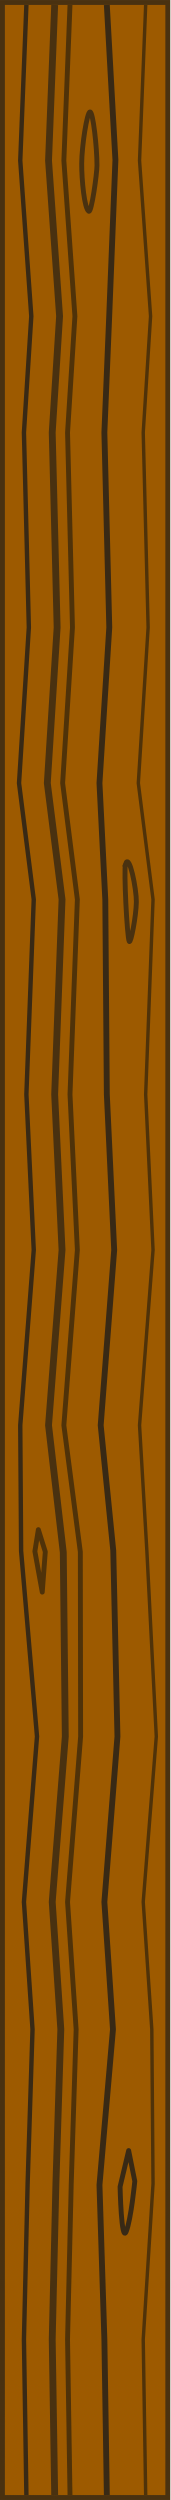
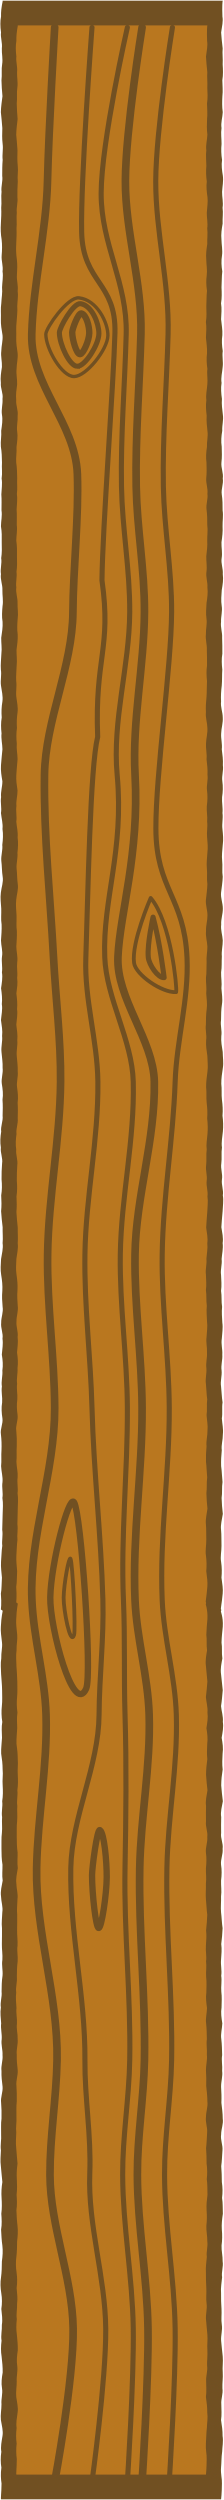
- <svg xmlns="http://www.w3.org/2000/svg" width="104.063" height="1528.593" id="svg4502" version="1.1">
+ <svg xmlns="http://www.w3.org/2000/svg" width="142" height="1588" id="svg4502" version="1.1">
  <defs id="defs4504" />
-   <g id="layer1" transform="translate(-273.672,234.7917)">
-     <g style="display:inline" id="g4767" transform="matrix(3,0,0,2.999999,254.0782,-251.4792)">
-       <rect ry="0" rx="0" y="6.066" x="7.026" height="508.525" width="33.706" id="rect4034-2-06" style="color:#000000;fill:#9d5a00;fill-opacity:1;fill-rule:nonzero;stroke:#493110;stroke-width:1;stroke-linecap:butt;stroke-linejoin:miter;stroke-miterlimit:4;stroke-opacity:1;stroke-dasharray:none;stroke-dashoffset:0;marker:none;visibility:visible;display:inline;overflow:visible;enable-background:accumulate" />
-       <path id="rect4034-2-06-4-1" d="m 11.91,514.092 -0.5,-31.72 0.75,-31.72 1,-31.47 -1.75,-25.97 2.664,-33.72 -3.24,-37.809 -0.174,-25.632 2.75,-35.72 -1.5,-31.72 1.5,-39.72 -3,-23.72 2,-31.72 -1,-39.72 1.5,-23.72 -2.25,-31.72 1.25,-31.72" style="color:#000000;fill:none;stroke:#382915;stroke-width:0.899;stroke-miterlimit:4;stroke-opacity:1;stroke-dasharray:none;marker:none;visibility:visible;display:inline;overflow:visible;enable-background:accumulate" />
-       <path id="rect4034-2-06-4-1-5" d="m 28.305,514.092 -0.5,-31.72 -1,-31.47 2.75,-31.72 -1.75,-25.97 2.664,-33.72 -0.854,-37.897 -2.561,-25.544 2.75,-35.72 -1.5,-31.72 -0.312,-39.676 -1.188,-23.765 2,-31.72 -1,-39.72 0.97,-23.367 1.28,-32.199 -1.75,-31.595" style="color:#000000;fill:none;stroke:#382915;stroke-width:1.199;stroke-miterlimit:4;stroke-opacity:1;stroke-dasharray:none;marker:none;visibility:visible;display:inline;overflow:visible;enable-background:accumulate" />
-       <path id="rect4034-2-06-4-1-9" d="m 36.222,514.092 -0.5,-31.72 2,-31.72 -0.25,-31.47 -1.75,-25.97 2.664,-33.72 -1.914,-37.72 -1.5,-25.72 2.75,-35.72 -1.5,-31.72 1.5,-39.72 -3,-23.72 2,-31.72 -1,-39.72 1.5,-23.72 -2.25,-31.72 1.25,-31.72" style="color:#000000;fill:none;stroke:#4f3209;stroke-width:0.699;stroke-miterlimit:4;stroke-opacity:1;stroke-dasharray:none;marker:none;visibility:visible;display:inline;overflow:visible;enable-background:accumulate" />
-       <path id="rect4034-2-06-4-1-6" d="m 20.798,514.092 -0.5,-31.72 0.75,-31.72 1,-31.47 -1.75,-25.97 2.664,-33.72 -0.058,-37.632 -3.356,-25.809 2.75,-35.72 -1.5,-31.72 1.5,-39.72 -3,-23.72 2,-31.72 -1,-39.72 1.5,-23.72 -2.25,-31.72 1.25,-31.72" style="color:#000000;fill:none;stroke:#4f3209;stroke-width:0.999;stroke-miterlimit:4;stroke-opacity:1;stroke-dasharray:none;marker:none;visibility:visible;display:inline;overflow:visible;enable-background:accumulate" />
-       <path id="rect4034-2-06-4-1-0" d="m 17.675,514.092 -0.5,-31.72 0.75,-31.72 1,-31.47 -1.75,-25.97 2.664,-33.72 -0.412,-37.544 -3.003,-25.897 2.75,-35.72 -1.5,-31.72 1.5,-39.72 -3,-23.72 2,-31.72 -1,-39.72 1.5,-23.72 -2.25,-31.72 1.25,-31.72" style="color:#000000;fill:none;stroke:#493110;stroke-width:1.399;stroke-miterlimit:4;stroke-opacity:1;stroke-dasharray:none;marker:none;visibility:visible;display:inline;overflow:visible;enable-background:accumulate" />
-       <path id="path4322" d="m 24.879,28.375 c -0.612,0.028 -1.678,6.945 -1.698,10.5 -0.019,3.295 0.545,9.229 1.448,9.75 0.573,0.331 1.668,-7.755 1.668,-9.345 0,-3.755 -0.806,-10.933 -1.418,-10.905 z" style="color:#000000;fill:none;stroke:#493110;stroke-width:0.999;stroke-linecap:butt;stroke-linejoin:miter;stroke-miterlimit:4;stroke-opacity:1;stroke-dasharray:none;stroke-dashoffset:0;marker:none;visibility:visible;display:inline;overflow:visible;enable-background:accumulate" />
-       <path id="path4341" d="m 32.113,181.649 c 0.787,-2.383 2.247,5.225 2.21,7.734 -0.042,2.87 -1.138,8.675 -1.458,8.043 -0.441,-0.869 -1.132,-14.626 -0.751,-15.777 z" style="fill:none;stroke:#493110;stroke-width:1px;stroke-linecap:butt;stroke-linejoin:miter;stroke-opacity:1" />
-       <path id="path4343" d="m 14.347,317.326 -0.707,4.419 1.503,8.309 0.619,-8.22 z" style="fill:none;stroke:#4f3209;stroke-width:1px;stroke-linecap:round;stroke-linejoin:round;stroke-opacity:1" />
-       <path id="path4345" d="m 32.754,443.875 -1.75,7.375 c 0,0 0.25,11.625 1.25,9.125 1,-2.5 1.75,-10.25 1.75,-10.25 z" style="fill:none;stroke:#382915;stroke-width:1px;stroke-linecap:round;stroke-linejoin:round;stroke-opacity:1" />
-     </g>
+   <g id="layer1" transform="translate(-255.2454,261.9339)">
+     <path style="color:#000000;display:inline;overflow:visible;visibility:visible;fill:#715022;fill-opacity:1;fill-rule:nonzero;stroke:none;stroke-width:2.442;stroke-miterlimit:4;stroke-dasharray:none;stroke-opacity:1;marker:none;enable-background:accumulate" d="m 395.773,-261.52 c 0.295,0 -3.626,0 -10.196,0 -2.491,0 -7.149,0 -10.627,0 -3.213,0 -7.133,0 -10.445,0 -3.707,0 -7.627,0 -11.89,0 -4.054,0 -7.004,0 -10.678,0 -3.228,0 -7.355,0 -10.51,0 -3.877,0 -8.042,0 -11.077,0 -3.068,0 -6.12,0 -10.241,0 -3.087,0 -6.725,0 -10.369,0 -4.084,0 -7.162,0 -10.669,0 -4.139,0 -8.959,0 -11.747,0 -4.486,0 -6.681,0 -10.324,0 -6.378,0 -10.443,0 -10.166,0 0.517,0 -1.075,3.51 -0.93,10.118 -0.575,2.819 -0.55,6.202 -0.006,10.117 -0.482,3.054 0.973,6.432 0.522,10.118 -0.175,3.151 0.759,6.527 0.179,10.119 -0.569,3.203 0.032,6.578 -0.417,10.118 0.078,3.236 0.276,6.611 0.627,10.118 -0.418,3.259 -0.927,6.633 -1.018,10.118 0.33,3.276 0.7,6.65 0.928,10.118 -0.12,3.289 -0.219,6.662 0.201,10.117 0.457,3.299 -0.396,6.672 0.023,10.118 -0.309,3.307 -0.267,6.681 -0.293,10.119 0.532,3.314 -0.876,6.687 -0.427,10.119 -0.43,3.32 0.204,6.693 -0.216,10.119 0.178,3.324 -0.028,6.697 -0.204,10.118 -0.21,3.328 -0.104,6.701 0.475,10.117 0.402,3.332 0.311,6.705 0.023,10.118 -0.28,3.335 1.062,6.708 0.561,10.117 0.541,3.338 -0.217,6.711 -0.315,10.118 0.355,3.34 -0.336,6.714 -0.482,10.118 -0.516,3.343 -0.112,6.716 -0.262,10.118 -0.123,3.345 0.463,6.718 1.037,10.119 0.353,3.347 -0.741,6.72 -0.777,10.118 -0.441,3.348 0.576,6.721 0.404,10.118 -0.508,3.35 -1.09,6.723 -0.675,10.118 -0.348,3.352 1.616,6.725 1.043,10.118 0.267,3.353 -0.895,6.726 -0.342,10.119 0.58,3.354 -0.01,6.727 -0.488,10.118 0.279,3.355 -0.5,6.728 -0.213,10.118 0.576,3.357 0.657,6.73 0.715,10.119 -0.267,3.358 0.348,6.731 -0.229,10.118 0.566,3.359 -0.056,6.732 -0.179,10.118 0.27,3.36 0.086,6.733 0.096,10.119 0.551,3.361 -0.319,6.734 -0.345,10.119 0.576,3.361 0.582,6.734 0.493,10.118 0.096,3.362 0.193,6.735 -0.347,10.118 0.555,3.363 -0.713,6.736 -0.139,10.118 -0.541,3.364 1.092,6.737 0.913,10.119 -0.095,3.364 0.673,6.737 0.095,10.117 -0.296,3.365 -0.565,6.738 0.013,10.119 0.215,3.366 -0.376,6.739 -0.863,10.118 -0.05,3.366 0.555,6.739 0.104,10.118 -0.082,3.367 -0.593,6.74 -0.325,10.118 0.568,3.368 -0.406,6.741 0.074,10.118 0.446,3.368 1.386,6.741 0.902,10.117 -0.58,3.369 -0.711,6.742 -0.432,10.119 -0.577,3.369 -0.496,6.742 -0.114,10.117 -0.392,3.37 0.543,6.743 0.564,10.118 -0.443,3.371 -0.543,6.744 -0.918,10.118 -0.249,3.372 0.313,6.745 0.884,10.118 0.056,3.372 -1.193,6.745 -0.813,10.118 -0.559,3.373 0.491,6.746 -0.084,10.118 0.303,3.373 1.37,6.746 0.967,10.117 0.507,3.374 0.32,6.747 -0.131,10.118 0.387,3.374 -0.915,6.747 -0.622,10.118 0.457,3.375 0.315,6.749 0.87,10.119 0.579,3.376 -0.821,6.749 -1.149,10.119 -0.461,3.376 0.052,6.749 0.242,10.119 0.137,3.377 -0.337,6.749 0.231,10.118 0.138,3.377 -0.165,6.75 -0.387,10.118 0.045,3.378 1.229,6.752 0.652,10.119 -0.479,3.379 0.447,6.752 -0.064,10.118 0.566,3.38 -0.079,6.753 -0.546,10.119 0.46,3.38 0.868,6.753 0.481,10.118 0.58,3.381 -0.277,6.754 -0.533,10.118 0.435,3.381 1.109,6.754 0.703,10.118 0.381,3.382 -0.756,6.755 -0.377,10.118 0.261,3.383 0.863,6.756 0.71,10.118 0.426,3.384 -1.007,6.757 -0.503,10.119 0.545,3.384 0.984,6.757 0.433,10.117 0.265,3.386 0.186,6.758 0.069,10.118 0.417,3.386 -1.394,6.759 -0.896,10.117 -0.555,3.388 -0.786,6.76 -0.213,10.118 -0.416,3.388 1.348,6.761 0.777,10.118 -0.23,3.39 -0.404,6.763 -0.333,10.118 0.326,3.391 0.34,6.763 -0.234,10.117 0.219,3.392 0.272,6.765 -0.056,10.118 0.213,3.394 0.555,6.767 0.969,10.118 -0.097,3.395 0.314,6.769 -0.021,10.119 0.528,3.397 -0.516,6.77 -0.976,10.119 -0.181,3.398 -0.497,6.771 0.082,10.117 0.571,3.4 0.928,6.773 0.72,10.118 -0.329,3.402 -0.129,6.776 0.181,10.119 0.58,3.404 -1.002,6.777 -0.903,10.118 -0.413,3.407 1.405,6.78 0.825,10.118 0.509,3.41 -0.164,6.783 -0.423,10.118 0.571,3.413 0.861,6.786 0.343,10.118 0.289,3.417 -0.855,6.79 -0.295,10.119 -0.515,3.421 0.425,6.794 0.15,10.118 -0.564,3.425 -0.342,6.798 0.185,10.118 0.501,3.431 -1.531,6.805 -0.961,10.118 0.412,3.437 0.505,6.811 0.365,10.117 -0.285,3.446 0.129,6.819 -0.247,10.118 0.145,3.456 1.199,6.83 0.884,10.119 -0.567,3.468 0.514,6.842 -0.056,10.118 0.578,3.485 0.249,6.86 0.159,10.119 -0.152,3.507 -0.192,6.881 -0.275,10.117 0.572,3.54 -0.39,6.916 0.038,10.119 -0.542,3.592 -0.464,6.968 -0.788,10.119 -0.237,3.686 0.343,7.064 0.569,10.118 -0.282,3.916 -0.111,7.299 -0.68,10.119 0.556,6.608 -0.026,10.118 0.002,10.118 -0.072,0 1.429,0.88 1.154,0.88 0.07,0 -0.883,3.547 -1.158,10.078 -0.228,2.818 0.285,6.193 0.726,10.077 0.368,3.052 -0.618,6.418 -0.471,10.078 -0.536,3.147 -0.212,6.511 -0.09,10.078 0.175,3.2 0.591,6.562 0.623,10.078 -0.021,3.233 0.252,6.594 -0.152,10.078 -0.355,3.255 -0.28,6.616 0.27,10.077 -0.579,3.272 -0.282,6.632 -0.176,10.077 -0.145,3.285 -0.679,6.645 -0.533,10.078 0.54,3.295 0.917,6.656 0.928,10.078 0.387,3.303 -0.299,6.664 0.023,10.078 0.198,3.31 0.261,6.67 -0.308,10.078 0.465,3.316 -0.62,6.676 -0.051,10.078 -0.274,3.321 0.231,6.681 -0.132,10.078 -0.456,3.325 -0.158,6.685 -0.27,10.077 0.039,3.329 0.065,6.689 0.644,10.078 0.079,3.332 -0.423,6.692 0.129,10.077 -0.567,3.335 -1.554,6.695 -1.05,10.077 0.066,3.338 1.363,6.698 0.803,10.077 -0.065,3.341 -0.614,6.701 -0.195,10.077 -0.035,3.344 0.049,6.704 -0.074,10.078 -0.071,3.346 0.559,6.705 0.306,10.077 -0.562,3.348 0.432,6.708 0.104,10.077 -0.522,3.35 -0.557,6.71 -0.59,10.078 0.393,3.352 -1.04,6.713 -0.464,10.079 -0.52,3.354 -0.059,6.714 0.191,10.078 -0.418,3.357 0.598,6.717 0.348,10.079 -0.54,3.358 0.706,6.718 0.518,10.079 0.364,3.36 -1.098,6.72 -0.654,10.078 -0.117,3.362 0.264,6.721 0.69,10.078 0.265,3.364 -1.394,6.724 -0.934,10.079 0.257,3.366 0.354,6.726 0.25,10.078 -0.489,3.368 -0.145,6.728 -0.248,10.078 0.284,3.37 -0.615,6.73 -0.125,10.078 -0.114,3.372 -0.526,6.731 -0.036,10.077 0.406,3.375 0.519,6.735 0.952,10.079 -0.525,3.377 -0.749,6.737 -0.496,10.078 0.201,3.38 0.284,6.739 -0.175,10.078 0.258,3.382 0.445,6.742 -0.135,10.077 0.198,3.385 0.304,6.745 0.803,10.078 0.432,3.389 0.176,6.749 -0.297,10.077 -0.045,3.393 -0.08,6.753 -0.537,10.077 -0.545,3.397 -0.401,6.757 0.146,10.078 0.554,3.402 0.57,6.762 0.043,10.078 0.309,3.408 0.905,6.768 0.328,10.078 0.183,3.414 -0.775,6.775 -0.194,10.078 -0.415,3.423 -0.52,6.784 0.038,10.079 0.392,3.432 0.738,6.793 0.683,10.078 -0.58,3.445 -1.007,6.805 -0.427,10.077 0.577,3.462 -0.648,6.824 -0.34,10.079 0.03,3.484 -0.747,6.846 -0.366,10.078 0.509,3.516 1.584,6.878 1.012,10.078 -0.553,3.567 -1.314,6.931 -0.737,10.078 -0.519,3.66 -0.486,7.027 0.025,10.079 -0.528,3.885 -0.32,7.259 0.101,10.078 -0.046,6.531 -0.706,10.078 -0.226,10.078 0.144,0 4.173,0 10.601,0 2.966,0 7.748,0 11.87,0 3.858,0 6.051,0 9.602,0 3.955,0 7.433,0 11.635,0 2.966,0 7.657,0 10.862,0 3.69,0 7.213,0 10.307,0 3.771,0 7.81,0 10.871,0 3.056,0 7.854,0 10.925,0 3.958,0 6.6,0 10.198,0 3.254,0 7.746,0 11.413,0 3.934,0 7.109,0 10.14,0 4.195,0 7.499,0 10.473,0 6.21,0 11.182,0 10.785,0 0.016,0 0.48,-3.547 0.539,-10.078 0.168,-2.818 -0.897,-6.193 -0.565,-10.077 0.305,-3.051 0.187,-6.418 0.703,-10.078 0.099,-3.147 0.853,-6.511 0.276,-10.078 0.044,-3.2 -0.409,-6.562 -0.974,-10.078 0.508,-3.232 0.228,-6.594 0.166,-10.078 -0.285,-3.255 1.258,-6.616 0.704,-10.077 -0.137,-3.272 0.445,-6.633 0.207,-10.077 -0.309,-3.285 0.323,-6.645 -10e-4,-10.078 -0.259,-3.295 -0.796,-6.656 -1.031,-10.079 -0.244,-3.303 0.979,-6.664 0.449,-10.078 -0.575,-3.31 0.031,-6.67 -0.198,-10.078 -0.219,-3.316 -0.351,-6.676 -0.288,-10.078 -0.301,-3.321 0.362,-6.681 0.663,-10.078 -0.56,-3.325 0.92,-6.685 0.34,-10.077 0.096,-3.329 -0.828,-6.689 -0.683,-10.078 0.458,-3.332 0.487,-6.692 0.169,-10.077 -0.219,-3.335 0.145,-6.695 0.651,-10.077 -0.166,-3.338 0.064,-6.698 -0.511,-10.077 0.441,-3.341 0.393,-6.701 -0.132,-10.077 0.002,-3.344 -0.126,-6.704 -0.391,-10.078 0.481,-3.346 0.509,-6.706 0.79,-10.077 0.314,-3.348 -1.407,-6.708 -0.847,-10.078 -0.026,-3.35 1.557,-6.71 1.013,-10.078 -0.002,-3.353 -0.484,-6.713 -0.857,-10.079 0.162,-3.354 0.031,-6.714 -0.191,-10.078 -0.057,-3.356 1.151,-6.717 0.671,-10.079 0.311,-3.358 -0.571,-6.719 0.009,-10.079 -0.11,-3.36 -0.113,-6.72 -0.536,-10.078 -0.557,-3.362 0.537,-6.721 0.635,-10.077 -0.514,-3.364 -1.031,-6.724 -0.486,-10.079 0.078,-3.366 0.3,-6.726 -0.147,-10.078 -0.303,-3.368 0.466,-6.728 -0.068,-10.078 0.544,-3.37 -0.43,-6.73 -0.104,-10.078 0.223,-3.372 0.604,-6.731 0.124,-10.077 0.44,-3.375 0.718,-6.735 0.869,-10.079 -0.54,-3.377 -0.556,-6.737 -0.99,-10.078 -0.312,-3.379 0.132,-6.739 -0.006,-10.078 0.505,-3.382 -0.105,-6.742 0.023,-10.077 0.41,-3.385 0.538,-6.745 -0.023,-10.078 -0.374,-3.389 1.371,-6.749 1.003,-10.078 0.537,-3.392 -1.468,-6.752 -0.94,-10.077 0.018,-3.397 -0.137,-6.757 0.039,-10.078 -0.566,-3.402 0.479,-6.762 1.049,-10.077 -0.511,-3.408 -0.718,-6.768 -1.044,-10.078 0.03,-3.414 0.384,-6.775 0.928,-10.078 -0.398,-3.423 -0.247,-6.784 -0.048,-10.079 0.525,-3.432 -0.012,-6.793 -0.59,-10.077 0.578,-3.445 1.285,-6.805 0.748,-10.077 0.36,-3.462 -0.878,-6.823 -1.146,-10.079 0.574,-3.484 0.754,-6.846 1.087,-10.078 -0.453,-3.516 -0.647,-6.878 -1.072,-10.078 -0.551,-3.567 0.282,-6.931 0.825,-10.078 -0.567,-3.66 0.018,-7.027 -0.529,-10.079 0.099,-3.885 0.55,-7.259 0.79,-10.078 0.421,-6.531 -1.668,-10.078 -1.092,-10.078 0.165,0 0.124,-0.88 0.054,-0.88 -0.555,0 0.431,-3.51 0.989,-10.118 0.313,-2.819 -0.232,-6.202 -0.775,-10.117 0.302,-3.054 0.322,-6.432 -0.248,-10.118 -0.571,-3.151 0.28,-6.527 0.262,-10.119 -0.138,-3.203 0.07,-6.578 -0.282,-10.118 -0.422,-3.236 0.634,-6.611 1.122,-10.118 -0.384,-3.259 -0.678,-6.633 -0.762,-10.118 0.538,-3.276 0.008,-6.65 0.57,-10.118 -0.379,-3.289 -0.363,-6.662 -0.88,-10.117 -0.108,-3.299 0.053,-6.672 0.416,-10.118 -0.446,-3.307 0.754,-6.681 0.687,-10.119 0.406,-3.314 -0.418,-6.687 -0.651,-10.119 0.58,-3.32 -0.1,-6.693 0.46,-10.119 -0.554,-3.324 -0.547,-6.697 -0.958,-10.118 -0.58,-3.328 0.683,-6.701 0.347,-10.117 -0.552,-3.332 0.696,-6.705 0.439,-10.118 0.237,-3.335 -0.879,-6.708 -0.3,-10.117 0.162,-3.338 0.845,-6.711 0.323,-10.118 -0.154,-3.34 -0.515,-6.714 -0.152,-10.118 -0.564,-3.343 -0.085,-6.716 -0.658,-10.118 0.477,-3.345 0.156,-6.718 -0.003,-10.119 -0.536,-3.347 0.819,-6.72 0.364,-10.118 0.246,-3.348 1.101,-6.721 0.65,-10.118 0.54,-3.35 -0.296,-6.723 -0.821,-10.118 0.255,-3.352 0.442,-6.725 0.805,-10.118 0.092,-3.353 0.716,-6.726 0.139,-10.119 0.578,-3.354 -1.055,-6.727 -0.566,-10.118 0.572,-3.355 -0.953,-6.728 -0.405,-10.118 0.466,-3.357 -0.129,-6.73 0.421,-10.119 -0.518,-3.358 0.28,-6.731 0.566,-10.118 0.331,-3.359 0.212,-6.732 -0.23,-10.118 0.32,-3.36 0.093,-6.733 -0.362,-10.119 -0.412,-3.361 0.053,-6.734 -0.41,-10.119 -0.042,-3.361 0.495,-6.734 0.996,-10.118 0.555,-3.362 -0.057,-6.735 -0.089,-10.118 -0.526,-3.363 -1.194,-6.736 -0.897,-10.118 0.574,-3.364 -0.732,-6.737 -0.168,-10.119 0.02,-3.364 0.063,-6.737 0.594,-10.117 0.539,-3.365 -0.138,-6.738 -0.363,-10.119 0.444,-3.366 -0.284,-6.739 -0.187,-10.118 0.563,-3.366 0.259,-6.739 0.473,-10.118 -0.341,-3.367 0.608,-6.74 0.572,-10.118 -0.158,-3.368 -1.438,-6.741 -0.988,-10.118 -0.229,-3.368 1.108,-6.741 1.042,-10.117 0.042,-3.369 -1.483,-6.742 -1.133,-10.119 0.404,-3.369 0.976,-6.742 1.071,-10.117 -0.576,-3.37 0.039,-6.743 -0.369,-10.118 -0.38,-3.371 0.121,-6.744 0.372,-10.118 0.501,-3.372 0.148,-6.745 -0.195,-10.118 -0.43,-3.372 0.522,-6.745 0.02,-10.118 0.362,-3.373 -0.504,-6.746 -0.245,-10.118 0.552,-3.373 0.632,-6.746 0.158,-10.117 -0.52,-3.374 0.882,-6.747 0.34,-10.118 0.209,-3.374 -0.239,-6.747 -0.69,-10.118 0.438,-3.375 -0.638,-6.749 -0.388,-10.119 0.082,-3.376 1.268,-6.749 1.006,-10.119 -0.026,-3.376 -1.523,-6.749 -1.076,-10.119 -0.188,-3.377 0.01,-6.749 0.442,-10.118 0.294,-3.377 0.103,-6.75 0.346,-10.118 -0.362,-3.378 -0.551,-6.752 0.026,-10.119 -0.015,-3.379 0.032,-6.752 -0.142,-10.118 0.23,-3.38 -1.142,-6.753 -0.681,-10.119 -0.144,-3.38 1,-6.753 0.422,-10.118 -0.565,-3.381 -0.177,-6.754 0.035,-10.118 0.569,-3.381 1.128,-6.754 0.646,-10.118 0.307,-3.382 -1.271,-6.755 -0.714,-10.118 0.578,-3.383 -0.213,-6.756 -0.11,-10.118 0.485,-3.384 0.901,-6.757 0.686,-10.119 -0.078,-3.384 0.581,-6.757 0.028,-10.117 0.047,-3.386 -0.036,-6.758 -0.524,-10.118 -0.518,-3.386 1.183,-6.759 0.635,-10.117 0.527,-3.388 -1.184,-6.76 -0.86,-10.118 0.415,-3.388 0.294,-6.761 0.179,-10.118 -0.544,-3.39 -0.225,-6.763 0.342,-10.118 -0.201,-3.391 0.918,-6.763 0.39,-10.117 -0.382,-3.392 -0.889,-6.765 -0.588,-10.118 -0.478,-3.394 -0.777,-6.767 -0.237,-10.118 -0.549,-3.395 0.45,-6.769 0.702,-10.119 0.452,-3.397 -0.45,-6.77 0.05,-10.119 -0.542,-3.398 -0.765,-6.771 -0.261,-10.117 0.209,-3.4 -0.492,-6.773 -0.793,-10.118 0.15,-3.402 0.533,-6.776 -0.033,-10.119 0.58,-3.404 0.463,-6.777 0.301,-10.118 0.219,-3.407 0.079,-6.78 0.5,-10.118 -0.569,-3.41 -0.736,-6.783 -0.185,-10.118 0.482,-3.413 -0.303,-6.786 -0.346,-10.118 -0.371,-3.417 0.159,-6.79 0.739,-10.119 -0.182,-3.421 0.465,-6.794 -0.042,-10.118 0.58,-3.425 -0.368,-6.798 -0.303,-10.118 0.201,-3.431 0.938,-6.805 0.497,-10.118 -0.558,-3.437 -1.011,-6.811 -0.514,-10.117 -0.536,-3.446 -0.677,-6.819 -0.315,-10.118 0.01,-3.456 -0.539,-6.83 -0.027,-10.119 -0.553,-3.468 0.68,-6.842 0.778,-10.118 -0.485,-3.485 -0.403,-6.86 -0.223,-10.119 0.435,-3.507 -0.01,-6.881 -0.034,-10.117 0.58,-3.54 0.414,-6.916 0.206,-10.119 0.248,-3.592 -0.317,-6.968 0.008,-10.119 -0.432,-3.686 -0.788,-7.064 -0.98,-10.118 0.58,-3.916 1.37,-7.299 0.822,-10.119 -0.277,-6.608 0.046,-10.118 0.214,-10.118 0.04,0 0.053,0 0.042,0" id="rect4034-2-06-2-3" />
+     <path style="color:#000000;display:inline;overflow:visible;visibility:visible;fill:#b9771f;fill-opacity:1;fill-rule:nonzero;stroke:none;stroke-width:2.442;stroke-miterlimit:4;stroke-dasharray:none;stroke-opacity:1;marker:none;enable-background:accumulate" d="m 386.144,-245.806 c 0.255,0 -3.124,0 -8.783,0 -2.146,0 -6.159,0 -9.155,0 -2.768,0 -6.145,0 -8.999,0 -3.194,0 -6.571,0 -10.244,0 -3.493,0 -6.034,0 -9.199,0 -2.781,0 -6.337,0 -9.054,0 -3.34,0 -6.928,0 -9.543,0 -2.643,0 -5.273,0 -8.823,0 -2.659,0 -5.793,0 -8.933,0 -3.519,0 -6.17,0 -9.191,0 -3.566,0 -7.718,0 -10.12,0 -3.865,0 -5.756,0 -8.894,0 -5.495,0 -8.997,0 -8.758,0 0.445,0 -0.926,3.44 -0.801,9.918 -0.495,2.763 -0.474,6.079 -0.005,9.917 -0.415,2.994 0.838,6.304 0.45,9.918 -0.151,3.088 0.654,6.397 0.155,9.918 -0.49,3.14 0.027,6.448 -0.359,9.918 0.068,3.172 0.238,6.48 0.54,9.918 -0.36,3.195 -0.799,6.502 -0.877,9.917 0.284,3.211 0.603,6.518 0.799,9.918 -0.104,3.223 -0.188,6.53 0.173,9.917 0.394,3.234 -0.341,6.54 0.02,9.918 -0.267,3.242 -0.23,6.548 -0.252,9.918 0.459,3.248 -0.755,6.555 -0.368,9.918 -0.37,3.254 0.176,6.561 -0.186,9.918 0.153,3.258 -0.025,6.565 -0.176,9.918 -0.181,3.262 -0.09,6.568 0.409,9.917 0.346,3.266 0.268,6.572 0.02,9.917 -0.242,3.269 0.915,6.575 0.483,9.917 0.466,3.272 -0.187,6.578 -0.272,9.918 0.306,3.274 -0.289,6.581 -0.416,9.918 -0.445,3.276 -0.097,6.583 -0.226,9.917 -0.106,3.279 0.399,6.585 0.893,9.918 0.304,3.28 -0.638,6.587 -0.669,9.918 -0.38,3.282 0.496,6.588 0.348,9.917 -0.438,3.284 -0.939,6.59 -0.581,9.918 -0.3,3.285 1.392,6.591 0.899,9.918 0.23,3.287 -0.771,6.593 -0.295,9.918 0.5,3.288 -0.009,6.594 -0.421,9.918 0.24,3.289 -0.43,6.595 -0.184,9.917 0.497,3.29 0.566,6.597 0.616,9.918 -0.23,3.291 0.299,6.597 -0.197,9.918 0.488,3.292 -0.048,6.598 -0.154,9.918 0.232,3.293 0.074,6.6 0.083,9.919 0.475,3.294 -0.275,6.601 -0.298,9.918 0.496,3.295 0.501,6.601 0.424,9.918 0.083,3.296 0.166,6.602 -0.299,9.918 0.478,3.296 -0.614,6.602 -0.12,9.918 -0.466,3.297 0.941,6.604 0.786,9.918 -0.082,3.298 0.579,6.603 0.082,9.917 -0.255,3.299 -0.487,6.605 0.012,9.918 0.185,3.299 -0.324,6.605 -0.744,9.918 -0.043,3.3 0.478,6.606 0.089,9.918 -0.07,3.3 -0.511,6.606 -0.28,9.917 0.49,3.301 -0.35,6.607 0.064,9.918 0.384,3.301 1.194,6.607 0.777,9.917 -0.5,3.303 -0.613,6.609 -0.372,9.918 -0.497,3.303 -0.427,6.609 -0.098,9.917 -0.338,3.303 0.468,6.61 0.486,9.918 -0.382,3.304 -0.468,6.61 -0.791,9.918 -0.215,3.305 0.269,6.611 0.761,9.918 0.048,3.305 -1.028,6.611 -0.7,9.918 -0.481,3.306 0.423,6.612 -0.072,9.918 0.261,3.306 1.18,6.612 0.833,9.917 0.437,3.307 0.276,6.613 -0.113,9.918 0.333,3.308 -0.788,6.614 -0.536,9.918 0.394,3.308 0.271,6.615 0.75,9.919 0.499,3.309 -0.707,6.615 -0.99,9.919 -0.397,3.309 0.045,6.616 0.209,9.918 0.118,3.31 -0.29,6.616 0.199,9.917 0.119,3.311 -0.142,6.617 -0.333,9.918 0.039,3.312 1.059,6.618 0.562,9.919 -0.413,3.312 0.385,6.618 -0.055,9.918 0.488,3.313 -0.068,6.619 -0.47,9.918 0.396,3.313 0.748,6.619 0.414,9.918 0.5,3.314 -0.239,6.62 -0.459,9.918 0.375,3.314 0.955,6.62 0.605,9.917 0.328,3.315 -0.651,6.621 -0.325,9.918 0.225,3.316 0.744,6.622 0.611,9.918 0.367,3.317 -0.868,6.624 -0.433,9.918 0.469,3.317 0.848,6.623 0.373,9.917 0.228,3.319 0.16,6.625 0.059,9.918 0.36,3.319 -1.201,6.625 -0.772,9.917 -0.479,3.32 -0.677,6.627 -0.183,9.918 -0.358,3.321 1.161,6.627 0.669,9.917 -0.198,3.323 -0.348,6.629 -0.286,9.918 0.281,3.324 0.293,6.629 -0.202,9.917 0.188,3.325 0.234,6.631 -0.048,9.917 0.183,3.326 0.478,6.633 0.835,9.918 -0.083,3.328 0.271,6.635 -0.018,9.918 0.455,3.33 -0.444,6.636 -0.841,9.919 -0.156,3.331 -0.428,6.637 0.071,9.917 0.492,3.333 0.799,6.639 0.62,9.918 -0.284,3.335 -0.111,6.642 0.156,9.918 0.5,3.337 -0.863,6.643 -0.778,9.917 -0.356,3.339 1.21,6.646 0.711,9.917 0.438,3.342 -0.142,6.648 -0.364,9.917 0.492,3.345 0.742,6.652 0.295,9.918 0.249,3.349 -0.736,6.656 -0.254,9.919 -0.444,3.353 0.366,6.659 0.13,9.918 -0.486,3.357 -0.294,6.664 0.159,9.917 0.431,3.363 -1.319,6.67 -0.828,9.918 0.355,3.369 0.435,6.676 0.315,9.917 -0.245,3.378 0.111,6.684 -0.212,9.918 0.125,3.388 1.033,6.695 0.762,9.919 -0.488,3.4 0.443,6.707 -0.048,9.918 0.498,3.416 0.215,6.724 0.137,9.919 -0.131,3.438 -0.166,6.745 -0.237,9.917 0.493,3.47 -0.336,6.779 0.033,9.919 -0.467,3.521 -0.4,6.83 -0.679,9.918 -0.204,3.613 0.295,6.924 0.49,9.918 -0.243,3.838 -0.096,7.155 -0.586,9.918 0.479,6.477 -0.022,9.917 0.002,9.917 -0.062,0 1.231,0.863 0.994,0.863 0.06,0 -0.761,3.477 -0.998,9.879 -0.197,2.763 0.246,6.07 0.625,9.878 0.317,2.991 -0.533,6.291 -0.406,9.878 -0.461,3.085 -0.183,6.382 -0.077,9.878 0.151,3.136 0.509,6.432 0.537,9.879 -0.018,3.168 0.217,6.464 -0.131,9.878 -0.306,3.191 -0.241,6.485 0.233,9.878 -0.499,3.207 -0.243,6.501 -0.152,9.878 -0.125,3.22 -0.585,6.514 -0.459,9.878 0.465,3.23 0.79,6.524 0.8,9.879 0.333,3.238 -0.257,6.532 0.02,9.879 0.17,3.244 0.225,6.538 -0.265,9.879 0.4,3.25 -0.535,6.544 -0.044,9.878 -0.236,3.255 0.199,6.549 -0.114,9.878 -0.393,3.259 -0.136,6.552 -0.233,9.878 0.034,3.263 0.056,6.557 0.555,9.878 0.068,3.266 -0.364,6.56 0.111,9.878 -0.489,3.269 -1.339,6.563 -0.904,9.878 0.057,3.272 1.174,6.565 0.692,9.878 -0.056,3.275 -0.529,6.568 -0.168,9.878 -0.03,3.277 0.042,6.571 -0.064,9.878 -0.061,3.279 0.481,6.573 0.264,9.878 -0.484,3.282 0.372,6.575 0.09,9.878 -0.449,3.284 -0.48,6.577 -0.509,9.878 0.338,3.286 -0.896,6.58 -0.4,9.879 -0.448,3.288 -0.051,6.581 0.165,9.879 -0.36,3.29 0.515,6.584 0.299,9.879 -0.465,3.292 0.609,6.585 0.446,9.879 0.314,3.294 -0.946,6.587 -0.563,9.879 -0.101,3.295 0.227,6.588 0.594,9.878 0.229,3.297 -1.201,6.591 -0.805,9.879 0.222,3.299 0.305,6.592 0.216,9.878 -0.421,3.301 -0.125,6.595 -0.214,9.879 0.244,3.303 -0.53,6.596 -0.107,9.878 -0.099,3.305 -0.453,6.598 -0.031,9.877 0.35,3.308 0.447,6.602 0.82,9.879 -0.452,3.31 -0.645,6.604 -0.428,9.879 0.173,3.313 0.244,6.606 -0.151,9.878 0.223,3.315 0.383,6.609 -0.117,9.878 0.171,3.318 0.262,6.612 0.692,9.878 0.372,3.322 0.152,6.615 -0.256,9.878 -0.039,3.325 -0.069,6.619 -0.463,9.878 -0.469,3.33 -0.345,6.623 0.126,9.878 0.477,3.334 0.491,6.628 0.037,9.878 0.266,3.34 0.779,6.634 0.283,9.878 0.157,3.347 -0.667,6.641 -0.167,9.878 -0.358,3.355 -0.448,6.649 0.032,9.879 0.337,3.364 0.635,6.658 0.589,9.878 -0.5,3.376 -0.868,6.671 -0.368,9.877 0.497,3.393 -0.558,6.688 -0.293,9.88 0.026,3.415 -0.644,6.71 -0.315,9.879 0.438,3.446 1.364,6.742 0.872,9.878 -0.477,3.496 -1.132,6.793 -0.635,9.878 -0.447,3.588 -0.419,6.888 0.022,9.879 -0.455,3.808 -0.276,7.115 0.087,9.878 -0.039,6.402 -0.608,9.879 -0.195,9.879 0.124,0 3.595,0 9.133,0 2.555,0 6.675,0 10.226,0 3.324,0 5.213,0 8.273,0 3.407,0 6.403,0 10.024,0 2.555,0 6.597,0 9.358,0 3.179,0 6.214,0 8.879,0 3.249,0 6.728,0 9.365,0 2.633,0 6.766,0 9.412,0 3.41,0 5.686,0 8.786,0 2.803,0 6.673,0 9.832,0 3.389,0 6.125,0 8.736,0 3.614,0 6.461,0 9.022,0 5.35,0 9.634,0 9.292,0 0.013,0 0.413,-3.477 0.464,-9.879 0.145,-2.763 -0.773,-6.07 -0.487,-9.878 0.263,-2.991 0.161,-6.291 0.606,-9.878 0.086,-3.085 0.735,-6.382 0.238,-9.878 0.037,-3.136 -0.352,-6.432 -0.839,-9.879 0.438,-3.168 0.196,-6.464 0.143,-9.878 -0.246,-3.191 1.083,-6.485 0.606,-9.878 -0.118,-3.207 0.383,-6.501 0.178,-9.878 -0.266,-3.22 0.278,-6.514 -10e-4,-9.878 -0.224,-3.23 -0.686,-6.524 -0.888,-9.879 -0.21,-3.238 0.844,-6.532 0.387,-9.879 -0.495,-3.244 0.027,-6.538 -0.17,-9.879 -0.189,-3.25 -0.302,-6.544 -0.248,-9.878 -0.259,-3.255 0.312,-6.549 0.571,-9.878 -0.483,-3.259 0.793,-6.552 0.293,-9.878 0.083,-3.263 -0.714,-6.556 -0.588,-9.878 0.395,-3.266 0.42,-6.559 0.145,-9.878 -0.189,-3.269 0.125,-6.563 0.561,-9.878 -0.143,-3.272 0.055,-6.565 -0.44,-9.877 0.38,-3.275 0.338,-6.568 -0.114,-9.878 0.002,-3.277 -0.109,-6.571 -0.337,-9.878 0.414,-3.28 0.438,-6.573 0.68,-9.878 0.27,-3.282 -1.212,-6.575 -0.73,-9.878 -0.023,-3.284 1.341,-6.577 0.873,-9.878 -0.002,-3.286 -0.417,-6.58 -0.739,-9.879 0.14,-3.288 0.026,-6.581 -0.164,-9.879 -0.049,-3.29 0.991,-6.584 0.578,-9.879 0.268,-3.292 -0.492,-6.585 0.008,-9.879 -0.095,-3.293 -0.097,-6.587 -0.462,-9.879 -0.48,-3.295 0.463,-6.588 0.547,-9.878 -0.443,-3.297 -0.888,-6.591 -0.419,-9.879 0.067,-3.299 0.259,-6.592 -0.127,-9.878 -0.261,-3.301 0.402,-6.595 -0.059,-9.878 0.469,-3.303 -0.371,-6.596 -0.09,-9.878 0.192,-3.305 0.52,-6.598 0.107,-9.878 0.379,-3.308 0.619,-6.602 0.748,-9.879 -0.465,-3.31 -0.479,-6.604 -0.853,-9.879 -0.269,-3.313 0.114,-6.606 -0.005,-9.878 0.435,-3.315 -0.09,-6.609 0.02,-9.878 0.353,-3.318 0.463,-6.612 -0.02,-9.878 -0.322,-3.322 1.181,-6.615 0.864,-9.878 0.462,-3.325 -1.265,-6.619 -0.81,-9.878 0.016,-3.33 -0.118,-6.623 0.034,-9.878 -0.487,-3.334 0.412,-6.628 0.904,-9.878 -0.44,-3.34 -0.619,-6.634 -0.9,-9.878 0.026,-3.347 0.331,-6.641 0.799,-9.878 -0.343,-3.355 -0.213,-6.65 -0.041,-9.879 0.452,-3.364 -0.011,-6.658 -0.508,-9.878 0.498,-3.376 1.107,-6.671 0.644,-9.877 0.31,-3.393 -0.757,-6.688 -0.987,-9.879 0.494,-3.415 0.649,-6.71 0.936,-9.879 -0.39,-3.446 -0.557,-6.742 -0.924,-9.878 -0.475,-3.496 0.243,-6.793 0.711,-9.878 -0.489,-3.588 0.016,-6.888 -0.455,-9.879 0.085,-3.808 0.474,-7.115 0.68,-9.878 0.363,-6.402 -1.437,-9.879 -0.941,-9.879 0.142,0 0.107,-0.863 0.047,-0.863 -0.478,0 0.372,-3.44 0.852,-9.918 0.27,-2.763 -0.2,-6.079 -0.668,-9.917 0.26,-2.994 0.277,-6.304 -0.214,-9.918 -0.492,-3.088 0.241,-6.397 0.226,-9.918 -0.119,-3.14 0.06,-6.448 -0.243,-9.918 -0.364,-3.172 0.546,-6.48 0.967,-9.918 -0.331,-3.195 -0.584,-6.502 -0.657,-9.917 0.464,-3.211 0.007,-6.518 0.491,-9.918 -0.327,-3.223 -0.313,-6.53 -0.758,-9.917 -0.093,-3.234 0.046,-6.54 0.358,-9.918 -0.384,-3.242 0.65,-6.548 0.592,-9.918 0.35,-3.248 -0.36,-6.555 -0.561,-9.918 0.5,-3.254 -0.086,-6.561 0.396,-9.918 -0.477,-3.258 -0.471,-6.565 -0.826,-9.918 -0.499,-3.262 0.588,-6.568 0.299,-9.917 -0.475,-3.266 0.6,-6.572 0.378,-9.917 0.204,-3.269 -0.758,-6.575 -0.258,-9.917 0.14,-3.272 0.728,-6.578 0.279,-9.918 -0.132,-3.274 -0.444,-6.581 -0.131,-9.918 -0.486,-3.276 -0.073,-6.583 -0.567,-9.917 0.411,-3.279 0.135,-6.585 -0.003,-9.918 -0.462,-3.28 0.706,-6.587 0.314,-9.918 0.212,-3.282 0.949,-6.588 0.56,-9.917 0.465,-3.284 -0.255,-6.59 -0.707,-9.918 0.22,-3.285 0.381,-6.591 0.694,-9.918 0.079,-3.287 0.617,-6.593 0.12,-9.918 0.498,-3.288 -0.909,-6.594 -0.488,-9.918 0.493,-3.289 -0.821,-6.595 -0.349,-9.917 0.401,-3.29 -0.111,-6.597 0.362,-9.918 -0.447,-3.291 0.241,-6.597 0.488,-9.918 0.285,-3.292 0.183,-6.598 -0.198,-9.918 0.275,-3.293 0.08,-6.6 -0.312,-9.919 -0.355,-3.294 0.045,-6.601 -0.353,-9.918 -0.036,-3.295 0.426,-6.601 0.858,-9.918 0.478,-3.296 -0.049,-6.602 -0.077,-9.918 -0.454,-3.296 -1.028,-6.602 -0.773,-9.918 0.494,-3.297 -0.631,-6.604 -0.145,-9.918 0.017,-3.298 0.054,-6.603 0.512,-9.917 0.464,-3.299 -0.119,-6.605 -0.313,-9.918 0.382,-3.299 -0.245,-6.605 -0.161,-9.918 0.485,-3.3 0.223,-6.606 0.407,-9.918 -0.294,-3.3 0.524,-6.606 0.493,-9.917 -0.136,-3.301 -1.239,-6.607 -0.851,-9.918 -0.197,-3.301 0.955,-6.607 0.898,-9.917 0.036,-3.303 -1.277,-6.609 -0.976,-9.918 0.348,-3.303 0.841,-6.609 0.923,-9.917 -0.496,-3.303 0.034,-6.61 -0.318,-9.918 -0.328,-3.304 0.104,-6.61 0.32,-9.918 0.432,-3.305 0.128,-6.611 -0.168,-9.918 -0.37,-3.305 0.45,-6.611 0.017,-9.918 0.312,-3.306 -0.435,-6.612 -0.211,-9.918 0.475,-3.306 0.545,-6.612 0.136,-9.917 -0.448,-3.307 0.76,-6.613 0.293,-9.918 0.18,-3.308 -0.206,-6.614 -0.594,-9.918 0.377,-3.308 -0.55,-6.615 -0.334,-9.919 0.07,-3.309 1.093,-6.615 0.867,-9.919 -0.022,-3.309 -1.312,-6.616 -0.927,-9.918 -0.162,-3.31 0.009,-6.616 0.381,-9.917 0.254,-3.311 0.089,-6.617 0.298,-9.918 -0.312,-3.312 -0.475,-6.618 0.022,-9.919 -0.012,-3.312 0.028,-6.618 -0.122,-9.918 0.198,-3.313 -0.984,-6.619 -0.586,-9.918 -0.124,-3.313 0.861,-6.619 0.363,-9.918 -0.487,-3.314 -0.152,-6.62 0.03,-9.918 0.49,-3.314 0.972,-6.62 0.557,-9.917 0.264,-3.315 -1.095,-6.621 -0.615,-9.918 0.498,-3.316 -0.184,-6.622 -0.095,-9.918 0.418,-3.317 0.776,-6.624 0.591,-9.918 -0.067,-3.317 0.5,-6.623 0.024,-9.917 0.041,-3.319 -0.031,-6.625 -0.451,-9.918 -0.446,-3.319 1.019,-6.625 0.547,-9.917 0.454,-3.32 -1.02,-6.627 -0.741,-9.918 0.358,-3.321 0.253,-6.627 0.154,-9.917 -0.469,-3.323 -0.194,-6.629 0.295,-9.918 -0.173,-3.324 0.791,-6.629 0.336,-9.917 -0.33,-3.325 -0.766,-6.631 -0.506,-9.917 -0.412,-3.326 -0.67,-6.633 -0.204,-9.918 -0.473,-3.328 0.388,-6.635 0.605,-9.918 0.389,-3.33 -0.388,-6.636 0.043,-9.919 -0.467,-3.331 -0.659,-6.637 -0.225,-9.917 0.18,-3.333 -0.423,-6.639 -0.683,-9.918 0.129,-3.335 0.46,-6.642 -0.029,-9.918 0.5,-3.337 0.399,-6.643 0.259,-9.917 0.188,-3.339 0.068,-6.646 0.43,-9.917 -0.49,-3.342 -0.634,-6.648 -0.159,-9.917 0.415,-3.345 -0.261,-6.652 -0.298,-9.918 -0.319,-3.349 0.137,-6.656 0.636,-9.919 -0.157,-3.353 0.4,-6.659 -0.036,-9.918 0.5,-3.357 -0.317,-6.664 -0.261,-9.917 0.173,-3.363 0.808,-6.67 0.428,-9.918 -0.48,-3.369 -0.871,-6.676 -0.443,-9.917 -0.462,-3.378 -0.583,-6.684 -0.272,-9.918 0.009,-3.388 -0.464,-6.695 -0.024,-9.919 -0.477,-3.4 0.586,-6.707 0.67,-9.918 -0.418,-3.416 -0.347,-6.724 -0.192,-9.919 0.375,-3.438 -0.009,-6.745 -0.029,-9.917 0.5,-3.47 0.357,-6.779 0.178,-9.919 0.214,-3.521 -0.273,-6.83 0.007,-9.918 -0.372,-3.613 -0.679,-6.924 -0.844,-9.918 0.5,-3.838 1.181,-7.155 0.708,-9.918 -0.239,-6.477 0.04,-9.917 0.184,-9.917 0.034,0 0.046,0 0.037,0" id="rect4034-2-06-2" />
+     <path style="color:#000000;display:inline;overflow:visible;visibility:visible;fill:none;stroke:#715022;stroke-width:3.245;stroke-linecap:round;stroke-miterlimit:4;stroke-dasharray:none;stroke-opacity:1;marker:none;enable-background:accumulate" d="m 364.772,-244.518 c 0,0 -10.48,64.953 -10.604,97.435 -0.125,32.487 8.716,64.96 7.839,97.435 -0.87,32.226 -3.551,64.434 -2.993,96.667 0.461,26.646 5.388,53.123 5.238,79.773 -0.195,34.632 -10.104,102.881 -9.991,137.513 0.126,38.852 18.036,43.39 19.782,82.201 1.18,26.217 -6.65,52.504 -7.546,78.733 -1.252,36.658 -7.703,73.045 -8.231,109.722 -0.469,32.511 4.339,64.921 4.49,97.435 0.188,40.698 -6.236,81.349 -4.49,122.008 1.05,24.455 8.23,48.395 8.98,72.861 0.996,32.526 -5.387,64.899 -5.986,97.435 -0.749,40.675 3.746,81.333 2.993,122.008 -0.45,24.331 -4.581,48.527 -4.49,72.862 0.122,32.559 6.236,64.88 6.735,97.435 0.498,32.499 -3.742,97.435 -3.742,97.435" id="rect4034-2-06-4-1-96" />
+     <path style="color:#000000;display:inline;overflow:visible;visibility:visible;fill:none;stroke:#715022;stroke-width:3.245;stroke-linecap:round;stroke-miterlimit:4;stroke-dasharray:none;stroke-opacity:1;marker:none;enable-background:accumulate" d="m 313.679,-244.518 c 0,0 -7.323,97.592 -6.571,130.065 0.747,32.229 22.004,31.81 21.144,64.037 -0.869,32.586 -7.926,124.504 -8.231,157.101 6.098,43.467 -4.648,48.753 -2.736,99.445 -4.797,19.125 -6.168,101.227 -7.529,140.647 -0.906,26.248 7.369,52.18 7.665,78.462 0.412,36.678 -7.703,73.045 -8.232,109.722 -0.469,32.511 3.617,64.933 4.49,97.435 1.091,40.61 5.776,81.264 6.92,121.873 0.686,24.352 -2.276,48.635 -2.43,72.997 -0.206,32.541 -17.36,64.899 -17.959,97.435 -0.749,40.675 9.303,81.328 8.98,122.008 -0.19,23.945 4.031,47.849 3.084,71.775 -1.305,32.967 9.885,65.912 10.136,98.905 0.246,32.398 -8.73,97.051 -8.73,97.051" id="rect4034-2-06-4-1-5-8" />
+     <path style="color:#000000;display:inline;overflow:visible;visibility:visible;fill:none;stroke:#715022;stroke-width:4.867;stroke-linecap:round;stroke-miterlimit:4;stroke-dasharray:none;stroke-opacity:1;marker:none;enable-background:accumulate" d="m 289.982,-244.518 c 0,0 -3.807,64.962 -4.554,97.435 -0.748,32.533 -9.148,64.905 -10.02,97.435 -0.864,32.211 27.803,56.635 28.984,88.836 0.977,26.632 -2.679,60.954 -2.829,87.604 -0.195,34.632 -17.584,68.949 -18.059,103.578 -0.53,38.667 3.678,77.251 5.73,115.865 1.4,26.34 4.729,52.627 4.49,79.005 -0.332,36.679 -7.703,73.045 -8.232,109.722 -0.469,32.511 4.339,64.921 4.49,97.435 0.188,40.698 -16.213,81.349 -14.467,122.008 1.05,24.455 8.23,48.395 8.98,72.861 0.996,32.526 -5.387,64.899 -5.987,97.435 -0.749,40.675 13.724,81.334 12.971,122.008 -0.45,24.331 -4.581,48.527 -4.49,72.862 0.121,32.559 14.218,64.88 14.717,97.435 0.498,32.499 -11.723,97.435 -11.723,97.435" id="rect4034-2-06-4-1-9-9" />
+     <path style="color:#000000;display:inline;overflow:visible;visibility:visible;fill:none;stroke:#715022;stroke-width:3.245;stroke-linecap:round;stroke-miterlimit:4;stroke-dasharray:none;stroke-opacity:1;marker:none;enable-background:accumulate" d="m 336.151,-244.518 c 0,0 -16.53,72.784 -16.655,105.266 -0.125,32.487 16.783,57.129 15.906,89.604 -0.87,32.226 -3.551,64.434 -2.993,96.667 0.461,26.646 5.388,53.123 5.238,79.773 -0.195,34.632 -11.179,69.023 -7.975,103.578 4.456,48.06 -9.268,78.891 -7.893,115.593 0.997,26.603 17.432,52.64 18.113,79.276 0.938,36.668 -7.703,73.045 -8.231,109.722 -0.469,32.511 4.339,64.921 4.49,97.435 0.188,40.698 -4.24,81.349 -2.494,122.008 1.05,24.455 0.248,48.395 0.998,72.861 0.996,32.526 0.599,64.899 0,97.435 -0.749,40.675 3.746,81.333 2.993,122.008 -0.45,24.331 -4.581,48.527 -4.49,72.862 0.122,32.559 6.236,64.88 6.735,97.435 0.498,32.499 -3.741,97.435 -3.741,97.435" id="rect4034-2-06-4-1-6-6" />
+     <path style="color:#000000;display:inline;overflow:visible;visibility:visible;fill:none;stroke:#715022;stroke-width:4.867;stroke-linecap:round;stroke-miterlimit:4;stroke-dasharray:none;stroke-opacity:1;marker:none;enable-background:accumulate" d="m 345.499,-244.518 c 0,0 -10.48,64.953 -10.604,97.435 -0.125,32.487 10.733,64.96 9.856,97.435 -0.87,32.226 -3.551,64.434 -2.993,96.667 0.461,26.646 5.388,53.123 5.238,79.773 -0.195,34.632 -7.853,68.979 -5.958,103.578 2.745,50.116 -9.571,87.625 -10.869,115.322 -1.249,26.648 22.603,52.862 23.105,79.548 0.69,36.674 -11.736,73.045 -12.265,109.722 -0.469,32.511 4.339,64.921 4.49,97.435 0.188,40.698 -6.236,81.349 -4.49,122.008 1.05,24.455 8.23,48.395 8.98,72.861 0.996,32.526 -5.387,64.899 -5.986,97.435 -0.749,40.675 3.746,81.333 2.993,122.008 -0.45,24.331 -4.581,48.527 -4.49,72.862 0.122,32.559 6.236,64.88 6.735,97.435 0.498,32.499 -3.742,97.435 -3.742,97.435" id="rect4034-2-06-4-1-0-1" />
+     <path style="color:#000000;display:inline;overflow:visible;visibility:visible;fill:none;stroke:#715022;stroke-width:4.029;stroke-linecap:butt;stroke-linejoin:miter;stroke-miterlimit:4;stroke-dasharray:none;stroke-dashoffset:0;stroke-opacity:1;marker:none;enable-background:accumulate" d="m 317.949,962.745 c 1.832,-0.086 5.022,-21.332 5.083,-32.253 0.057,-10.12 -1.632,-28.347 -4.335,-29.949 -1.715,-1.016 -4.992,23.821 -4.992,28.704 0,11.535 2.412,33.583 4.244,33.498 z" id="path4322-5" />
+     <path style="fill:none;stroke:#715022;stroke-width:2.434;stroke-linecap:butt;stroke-linejoin:miter;stroke-miterlimit:4;stroke-dasharray:none;stroke-opacity:1" d="m 302.282,776.636 c -2.356,7.318 -6.725,-16.05 -6.614,-23.756 0.127,-8.814 3.406,-26.648 4.365,-24.707 1.319,2.669 3.387,44.928 2.249,48.463 z" id="path4341-55" />
+     <path style="fill:none;stroke:#715022;stroke-width:3.245;stroke-linecap:round;stroke-linejoin:round;stroke-miterlimit:4;stroke-dasharray:none;stroke-opacity:1" d="m 359.499,359.048 c 0,0 -2.739,-22.87 -7.034,-38.413 0,0 -3.804,16.996 -3.038,25.447 0.439,4.841 6.215,13.318 10.072,12.966 z" id="path4343-0" />
+     <path style="fill:none;stroke:#715022;stroke-width:4.056;stroke-linecap:butt;stroke-linejoin:miter;stroke-miterlimit:4;stroke-dasharray:none;stroke-opacity:1" d="m 309.968,810.734 c -8.117,17.894 -23.17,-39.243 -22.788,-58.086 0.437,-21.551 11.733,-65.156 15.04,-60.409 4.546,6.526 11.669,109.851 7.748,118.495 z" id="path4341-55-6" />
+     <path style="fill:none;stroke:#715022;stroke-width:2.434;stroke-linecap:round;stroke-linejoin:round;stroke-miterlimit:4;stroke-dasharray:none;stroke-opacity:1" d="m 367.137,368.267 c 0.73,-2.205 -3.263,-44.796 -16.183,-59.826 0,0 -12.316,28.118 -10.554,41.28 1.009,7.539 17.863,19.093 26.737,18.546 z" id="path4343-0-2" />
+     <path style="color:#000000;display:inline;overflow:visible;visibility:visible;fill:none;stroke:#715022;stroke-width:4.056;stroke-linecap:butt;stroke-linejoin:miter;stroke-miterlimit:4;stroke-dasharray:none;stroke-dashoffset:0;stroke-opacity:1;marker:none;enable-background:accumulate" d="m 306.048,-36.943 c 2.128,-0.036 5.833,-8.88 5.905,-13.426 0.067,-4.213 -1.895,-11.8 -5.035,-12.467 -1.992,-0.423 -5.799,9.916 -5.799,11.948 0,4.802 2.802,13.979 4.93,13.944 z" id="path4322-5-9" />
+     <path style="color:#000000;display:inline;overflow:visible;visibility:visible;fill:none;stroke:#715022;stroke-width:3.245;stroke-linecap:butt;stroke-linejoin:miter;stroke-miterlimit:4;stroke-dasharray:none;stroke-dashoffset:0;stroke-opacity:1;marker:none;enable-background:accumulate" d="m 304.379,-29.254 c 4.928,-0.055 13.508,-13.643 13.673,-20.627 0.153,-6.473 -4.389,-18.13 -11.66,-19.154 -4.613,-0.65 -13.429,15.235 -13.429,18.358 0,7.377 6.488,21.478 11.416,21.424 z" id="path4322-5-9-1" />
+     <path style="color:#000000;display:inline;overflow:visible;visibility:visible;fill:none;stroke:#715022;stroke-width:2.15;stroke-linecap:butt;stroke-linejoin:miter;stroke-miterlimit:4;stroke-dasharray:none;stroke-dashoffset:0;stroke-opacity:1;marker:none;enable-background:accumulate" d="m 302.293,-22.753 c 7.743,-0.069 21.221,-17.14 21.481,-25.915 0.241,-8.132 -6.896,-22.777 -18.319,-24.063 -7.247,-0.816 -21.098,19.14 -21.098,23.063 0,9.268 10.193,26.983 17.935,26.915 z" id="path4322-5-9-2" />
  </g>
</svg>
